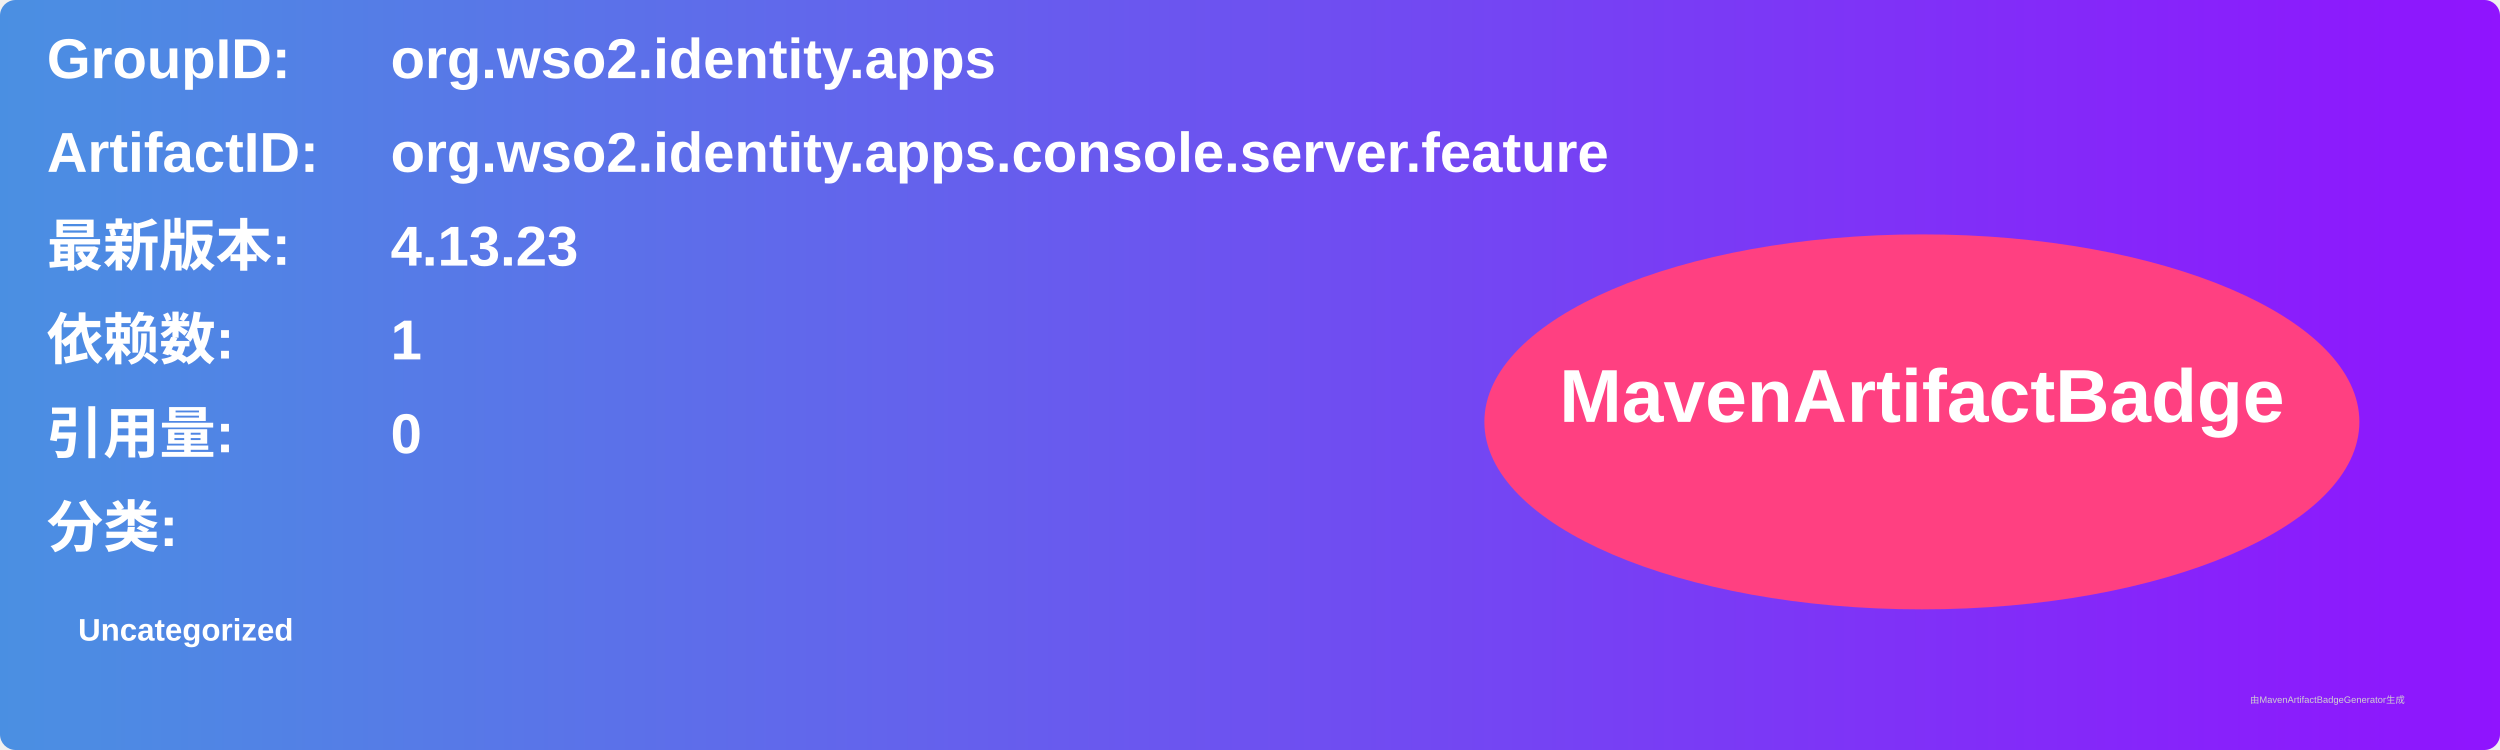
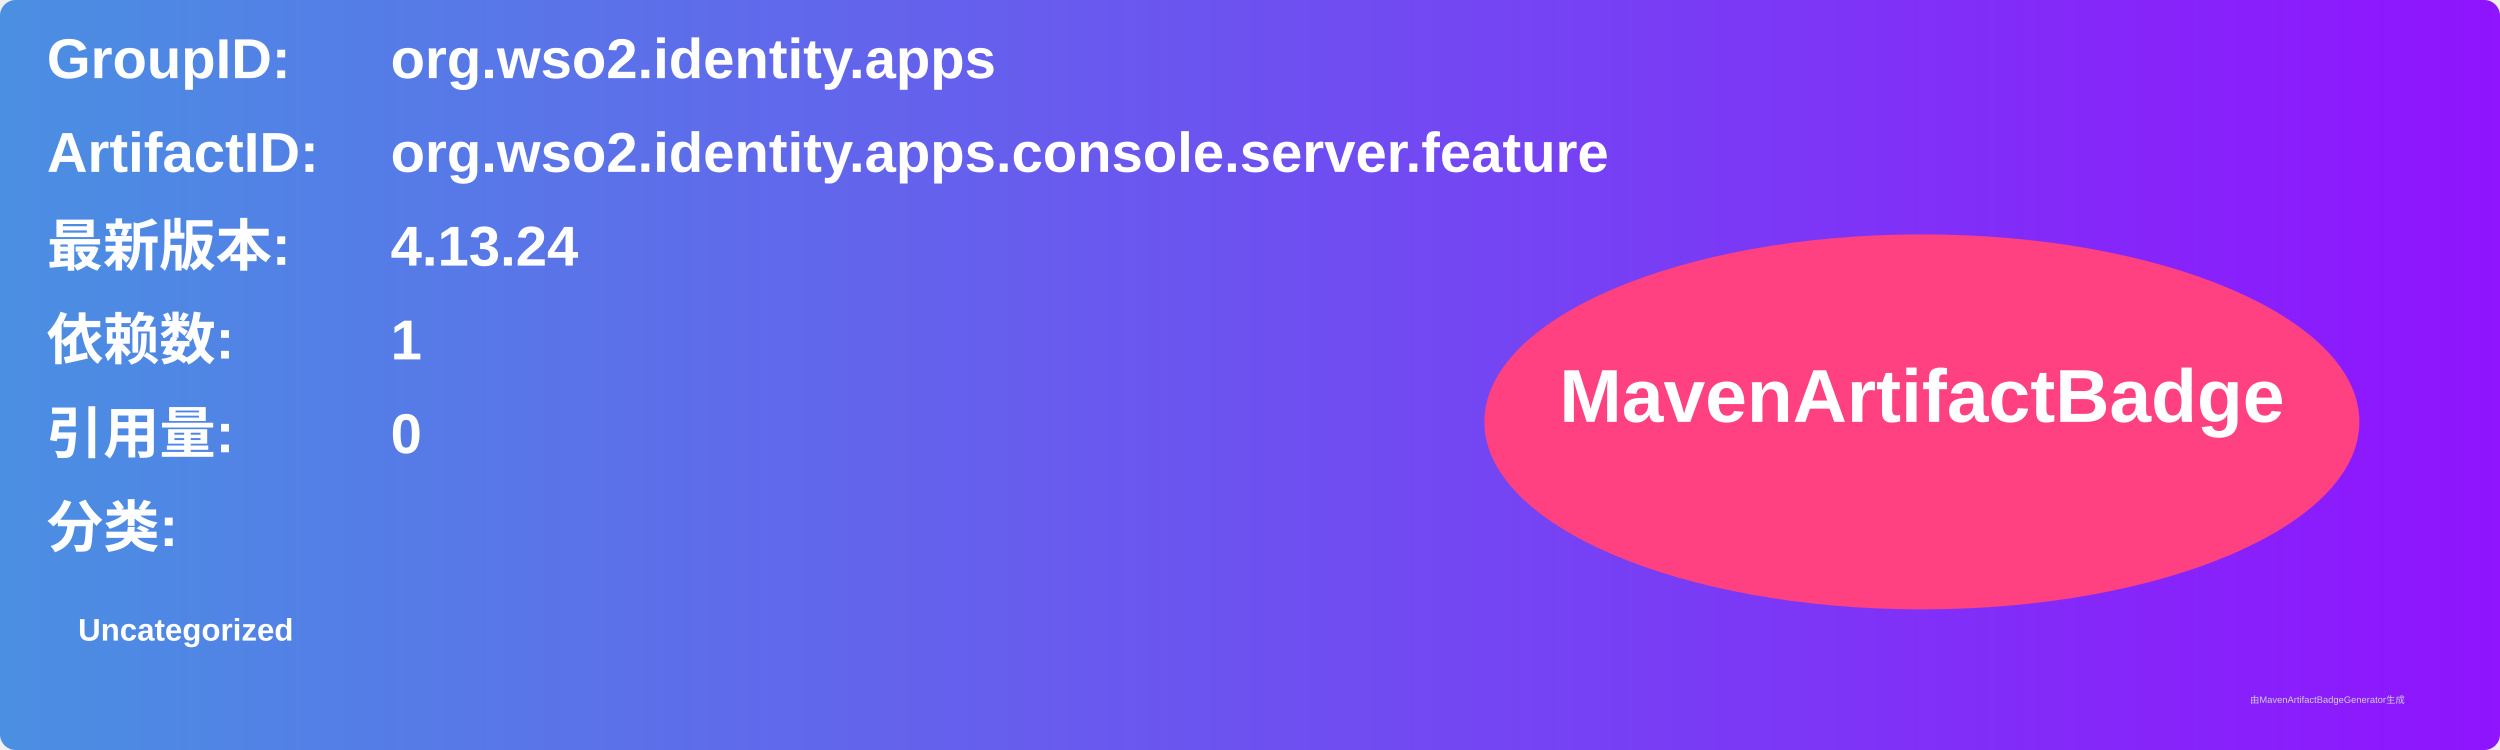
<svg xmlns="http://www.w3.org/2000/svg" width="800" height="240" viewBox="0 0 800 240">
  <linearGradient id="grad" x1="0%" y1="0%" x2="100%" y2="0%">
    <stop offset="0%" stop-color="#4a90e2" />
    <stop offset="100%" stop-color="#9013fe" />
  </linearGradient>
  <rect width="100%" height="100%" rx="5" ry="5" fill="url(#grad)" />
  <g transform="translate(15, 15)">
    <text x="0" y="10" font-family="Arial" font-size="18" fill="white" font-weight="bold" width="260">GroupID:</text>
    <text x="110" y="10" font-family="Arial" font-size="18" fill="white" font-weight="bold" width="460">org.wso2.identity.apps</text>
    <text x="0" y="40" font-family="Arial" font-size="18" fill="white" font-weight="bold" width="260">ArtifactID:</text>
    <text x="110" y="40" font-family="Arial" font-size="18" fill="white" font-weight="bold" width="460">org.wso2.identity.apps.console.server.feature</text>
    <text x="0" y="70" font-family="Arial" font-size="18" fill="white" font-weight="bold">最新版本:</text>
    <text x="110" y="70" font-family="Arial" font-size="18" fill="white" font-weight="bold">
-       <tspan font-weight="bold">4.13.23</tspan>
+       <tspan font-weight="bold">4.13.24</tspan>
    </text>
    <text x="0" y="100" font-family="Arial" font-size="18" fill="white" font-weight="bold">依赖数: </text>
    <text x="110" y="100" font-family="Arial" font-size="18" fill="white">
      <tspan font-weight="bold">1</tspan>
    </text>
    <text x="0" y="130" font-family="Arial" font-size="18" fill="white" font-weight="bold">引用量: </text>
    <text x="110" y="130" font-family="Arial" font-size="18" fill="white">
      <tspan font-weight="bold">0</tspan>
    </text>
    <text x="0" y="160" font-family="Arial" font-size="18" fill="white" font-weight="bold">分类:</text>
    <text x="10" y="190" font-family="Arial" font-size="10" fill="white">
      <tspan font-weight="bold">Uncategorized</tspan>
    </text>
    <ellipse cx="600" cy="120" rx="140" ry="60" fill="#ff4081" />
    <text x="600" y="120" text-anchor="middle" font-family="Arial" font-size="24" fill="white" font-weight="bold">MavenArtifactBadge</text>
  </g>
  <text x="720" y="225" font-family="Arial" font-size="3" fill="#d0d0d0">由MavenArtifactBadgeGenerator生成</text>
</svg>
